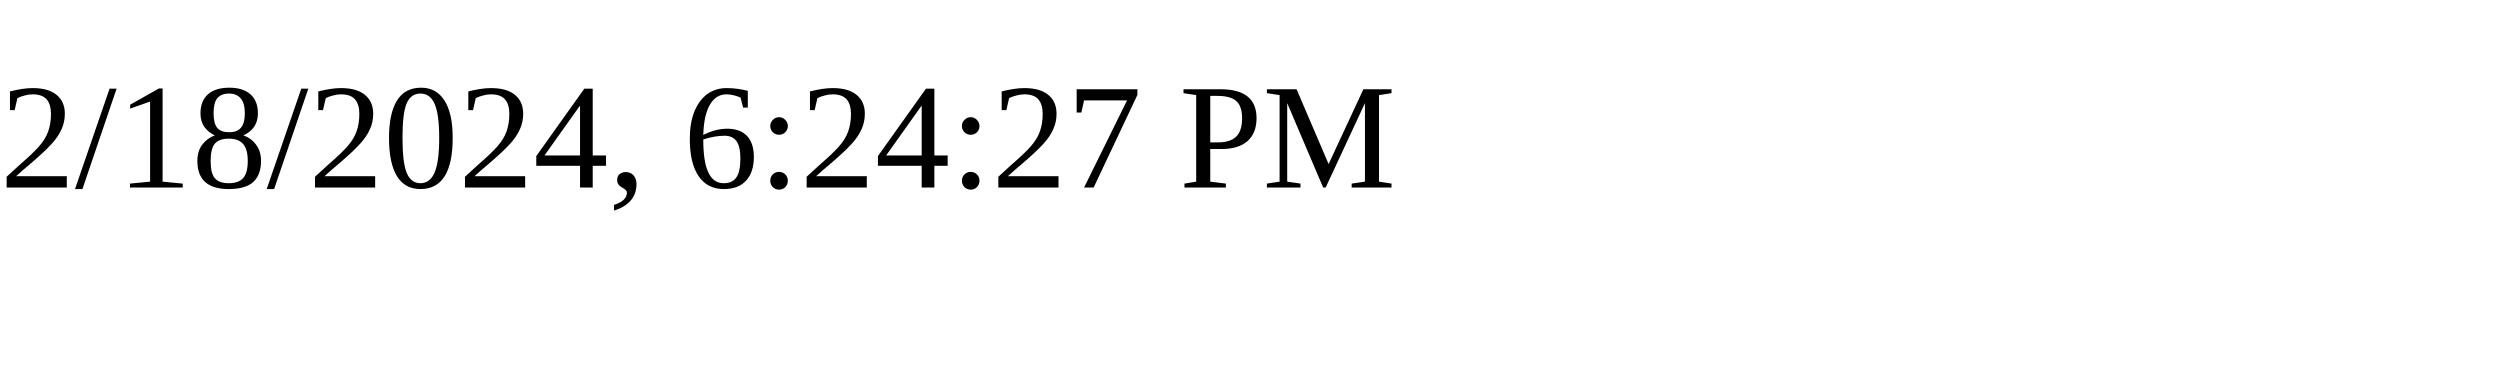
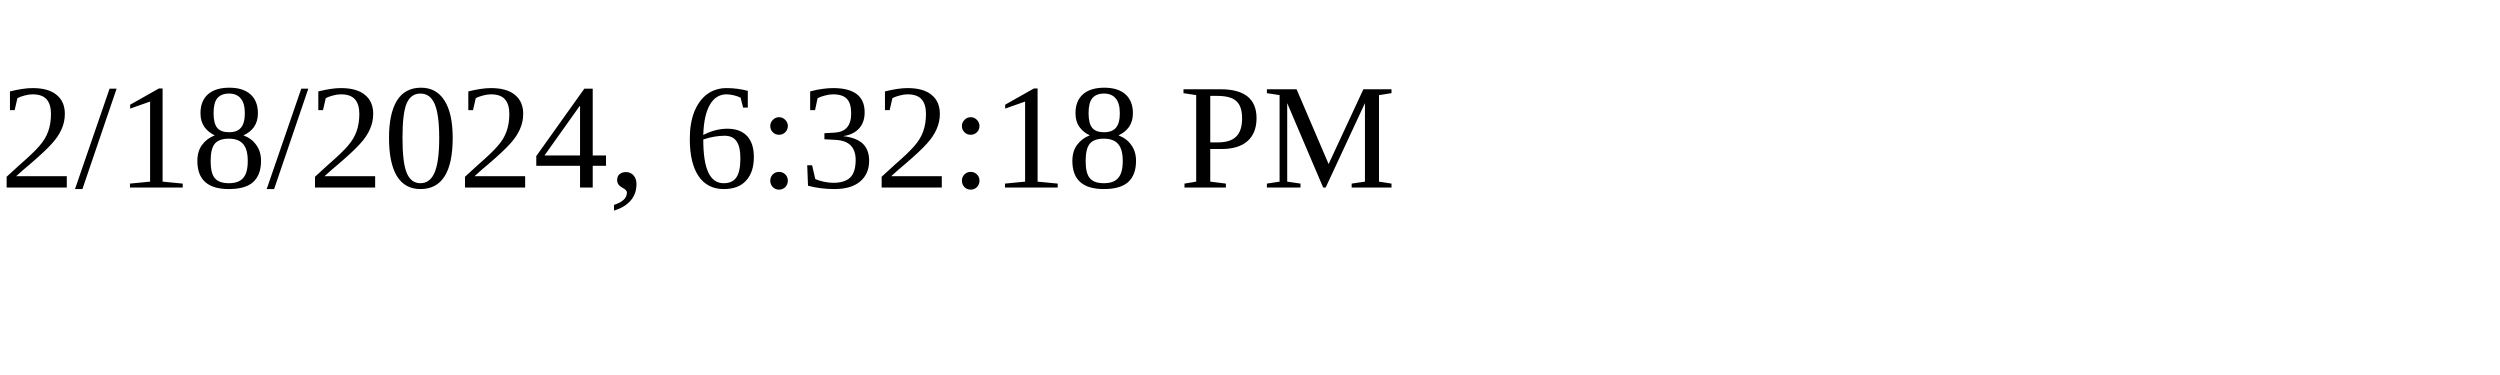
<svg xmlns="http://www.w3.org/2000/svg" height="30" width="200">
-   <text x="0" y="15">2/18/2024, 6:24:27 PM</text>
+   <text x="0" y="15">2/18/2024, 6:32:18 PM</text>
</svg>
